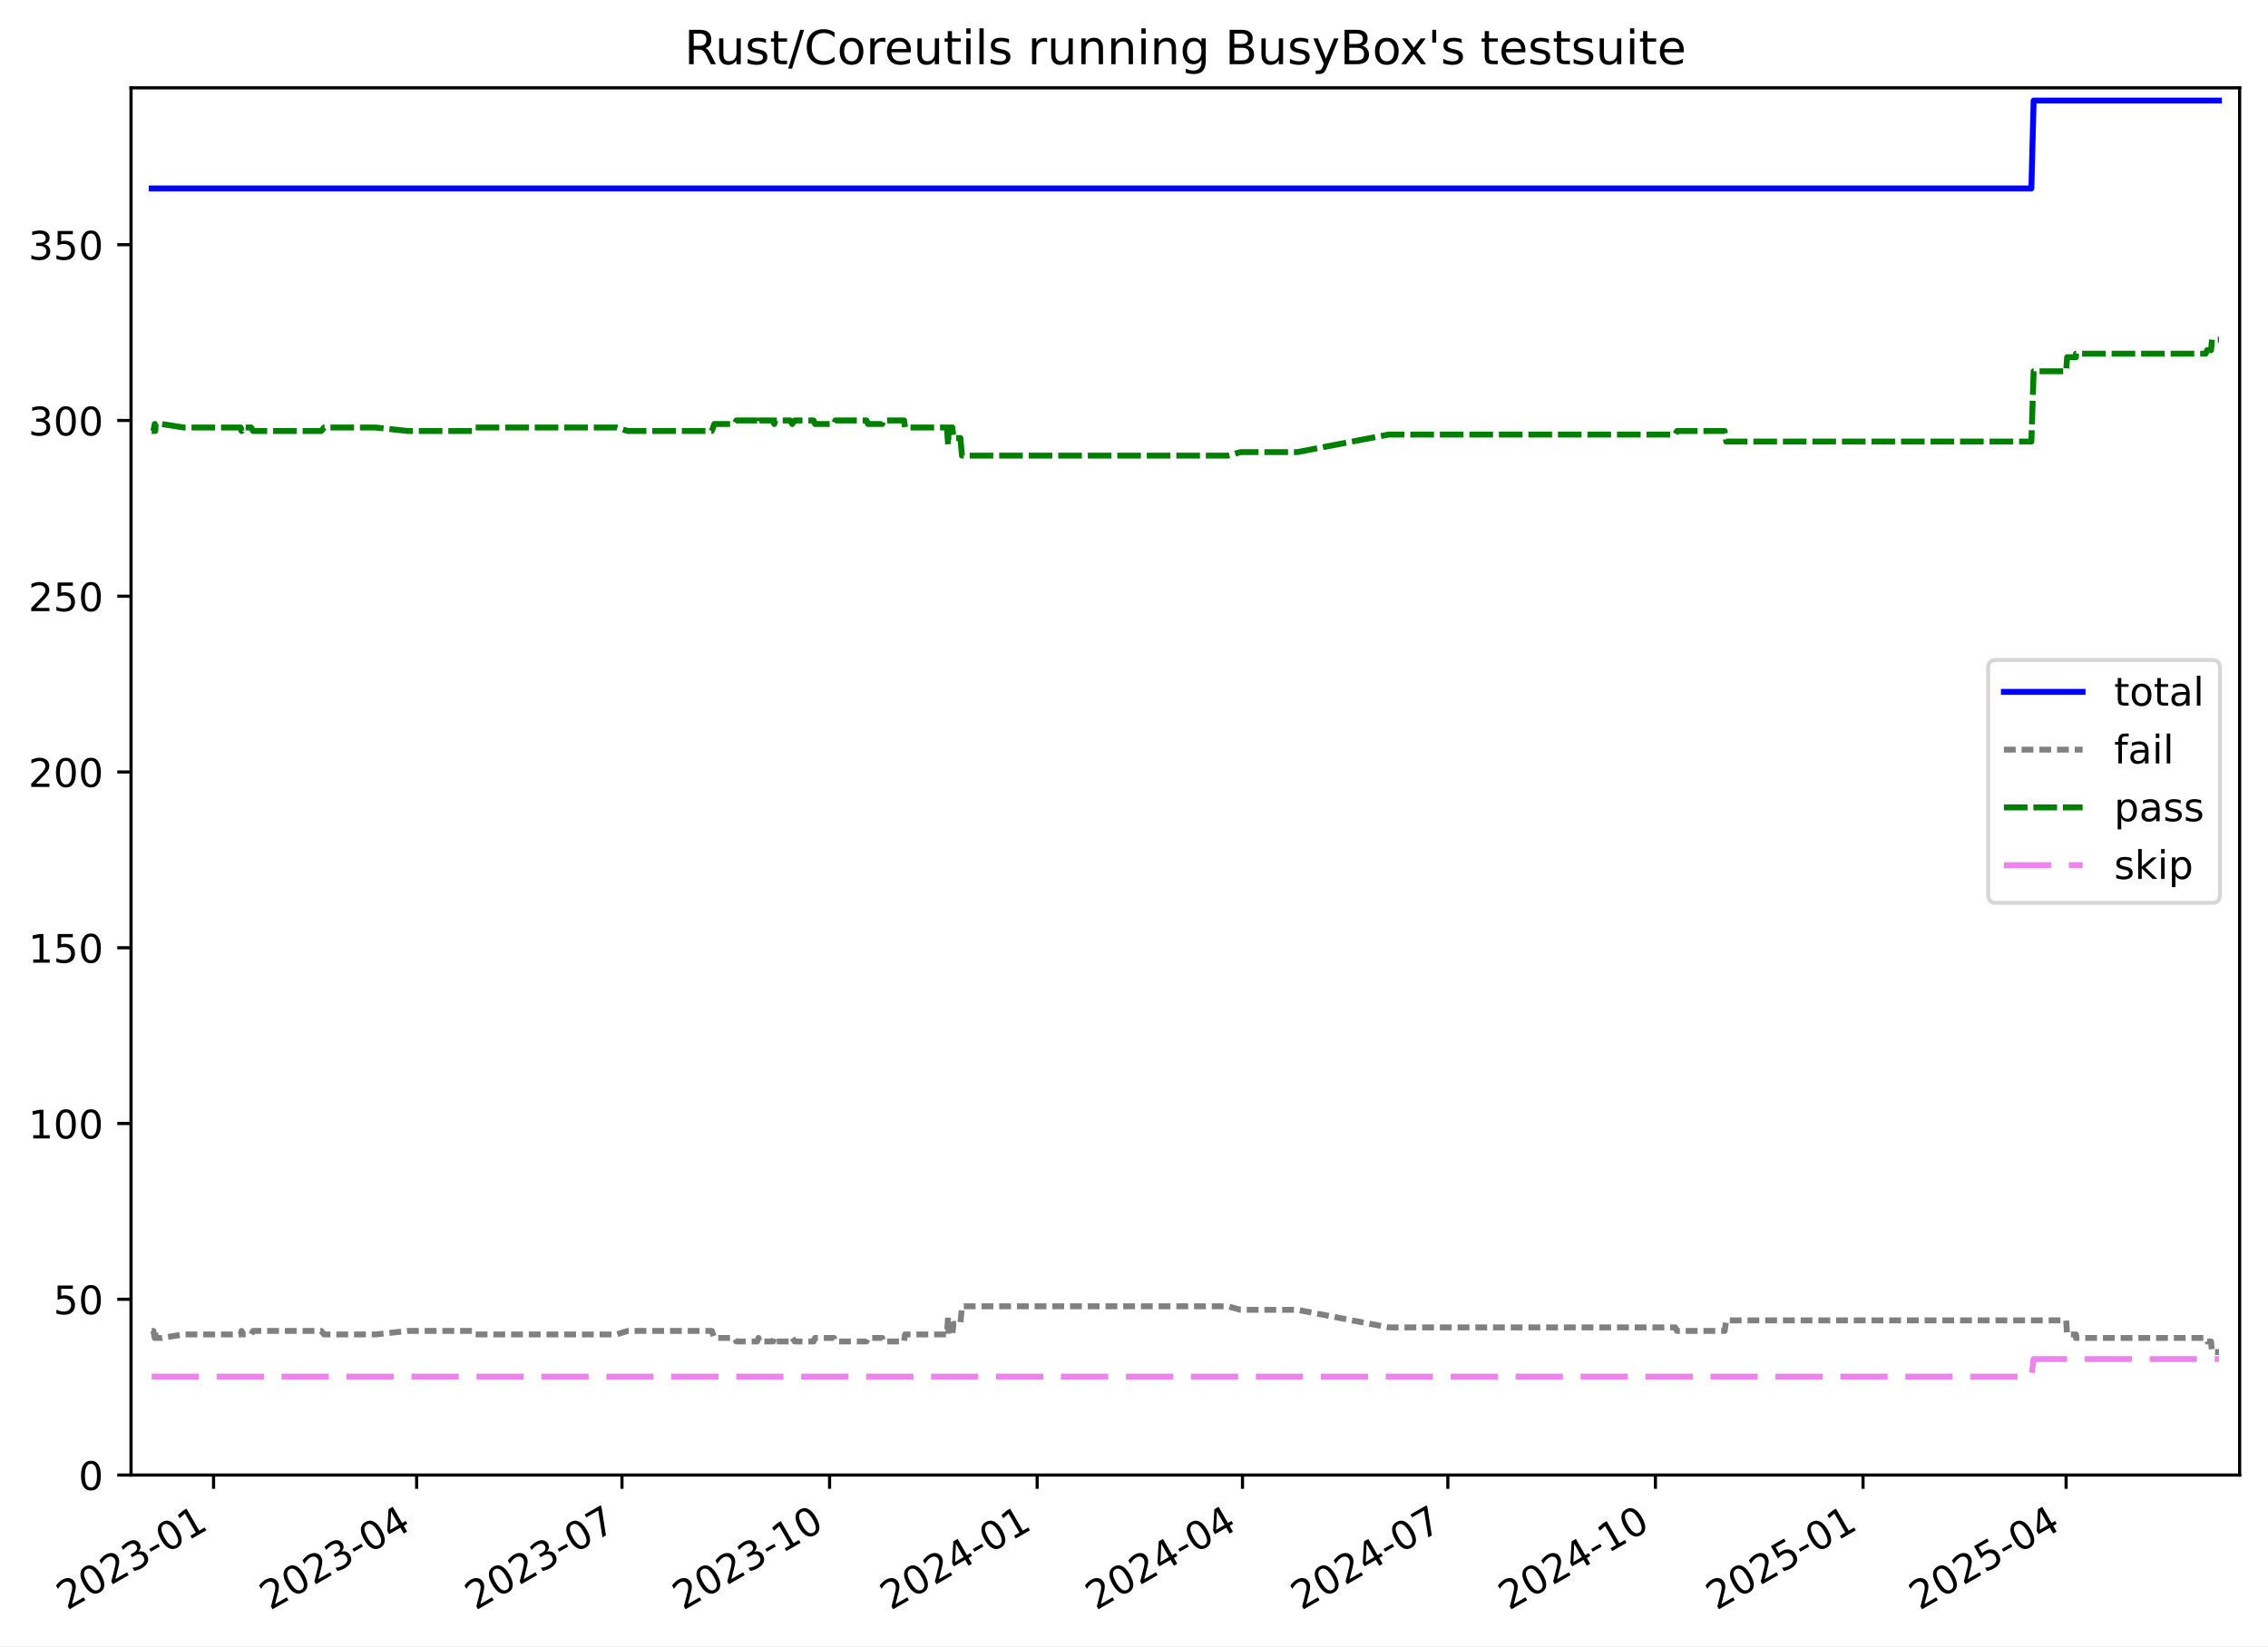
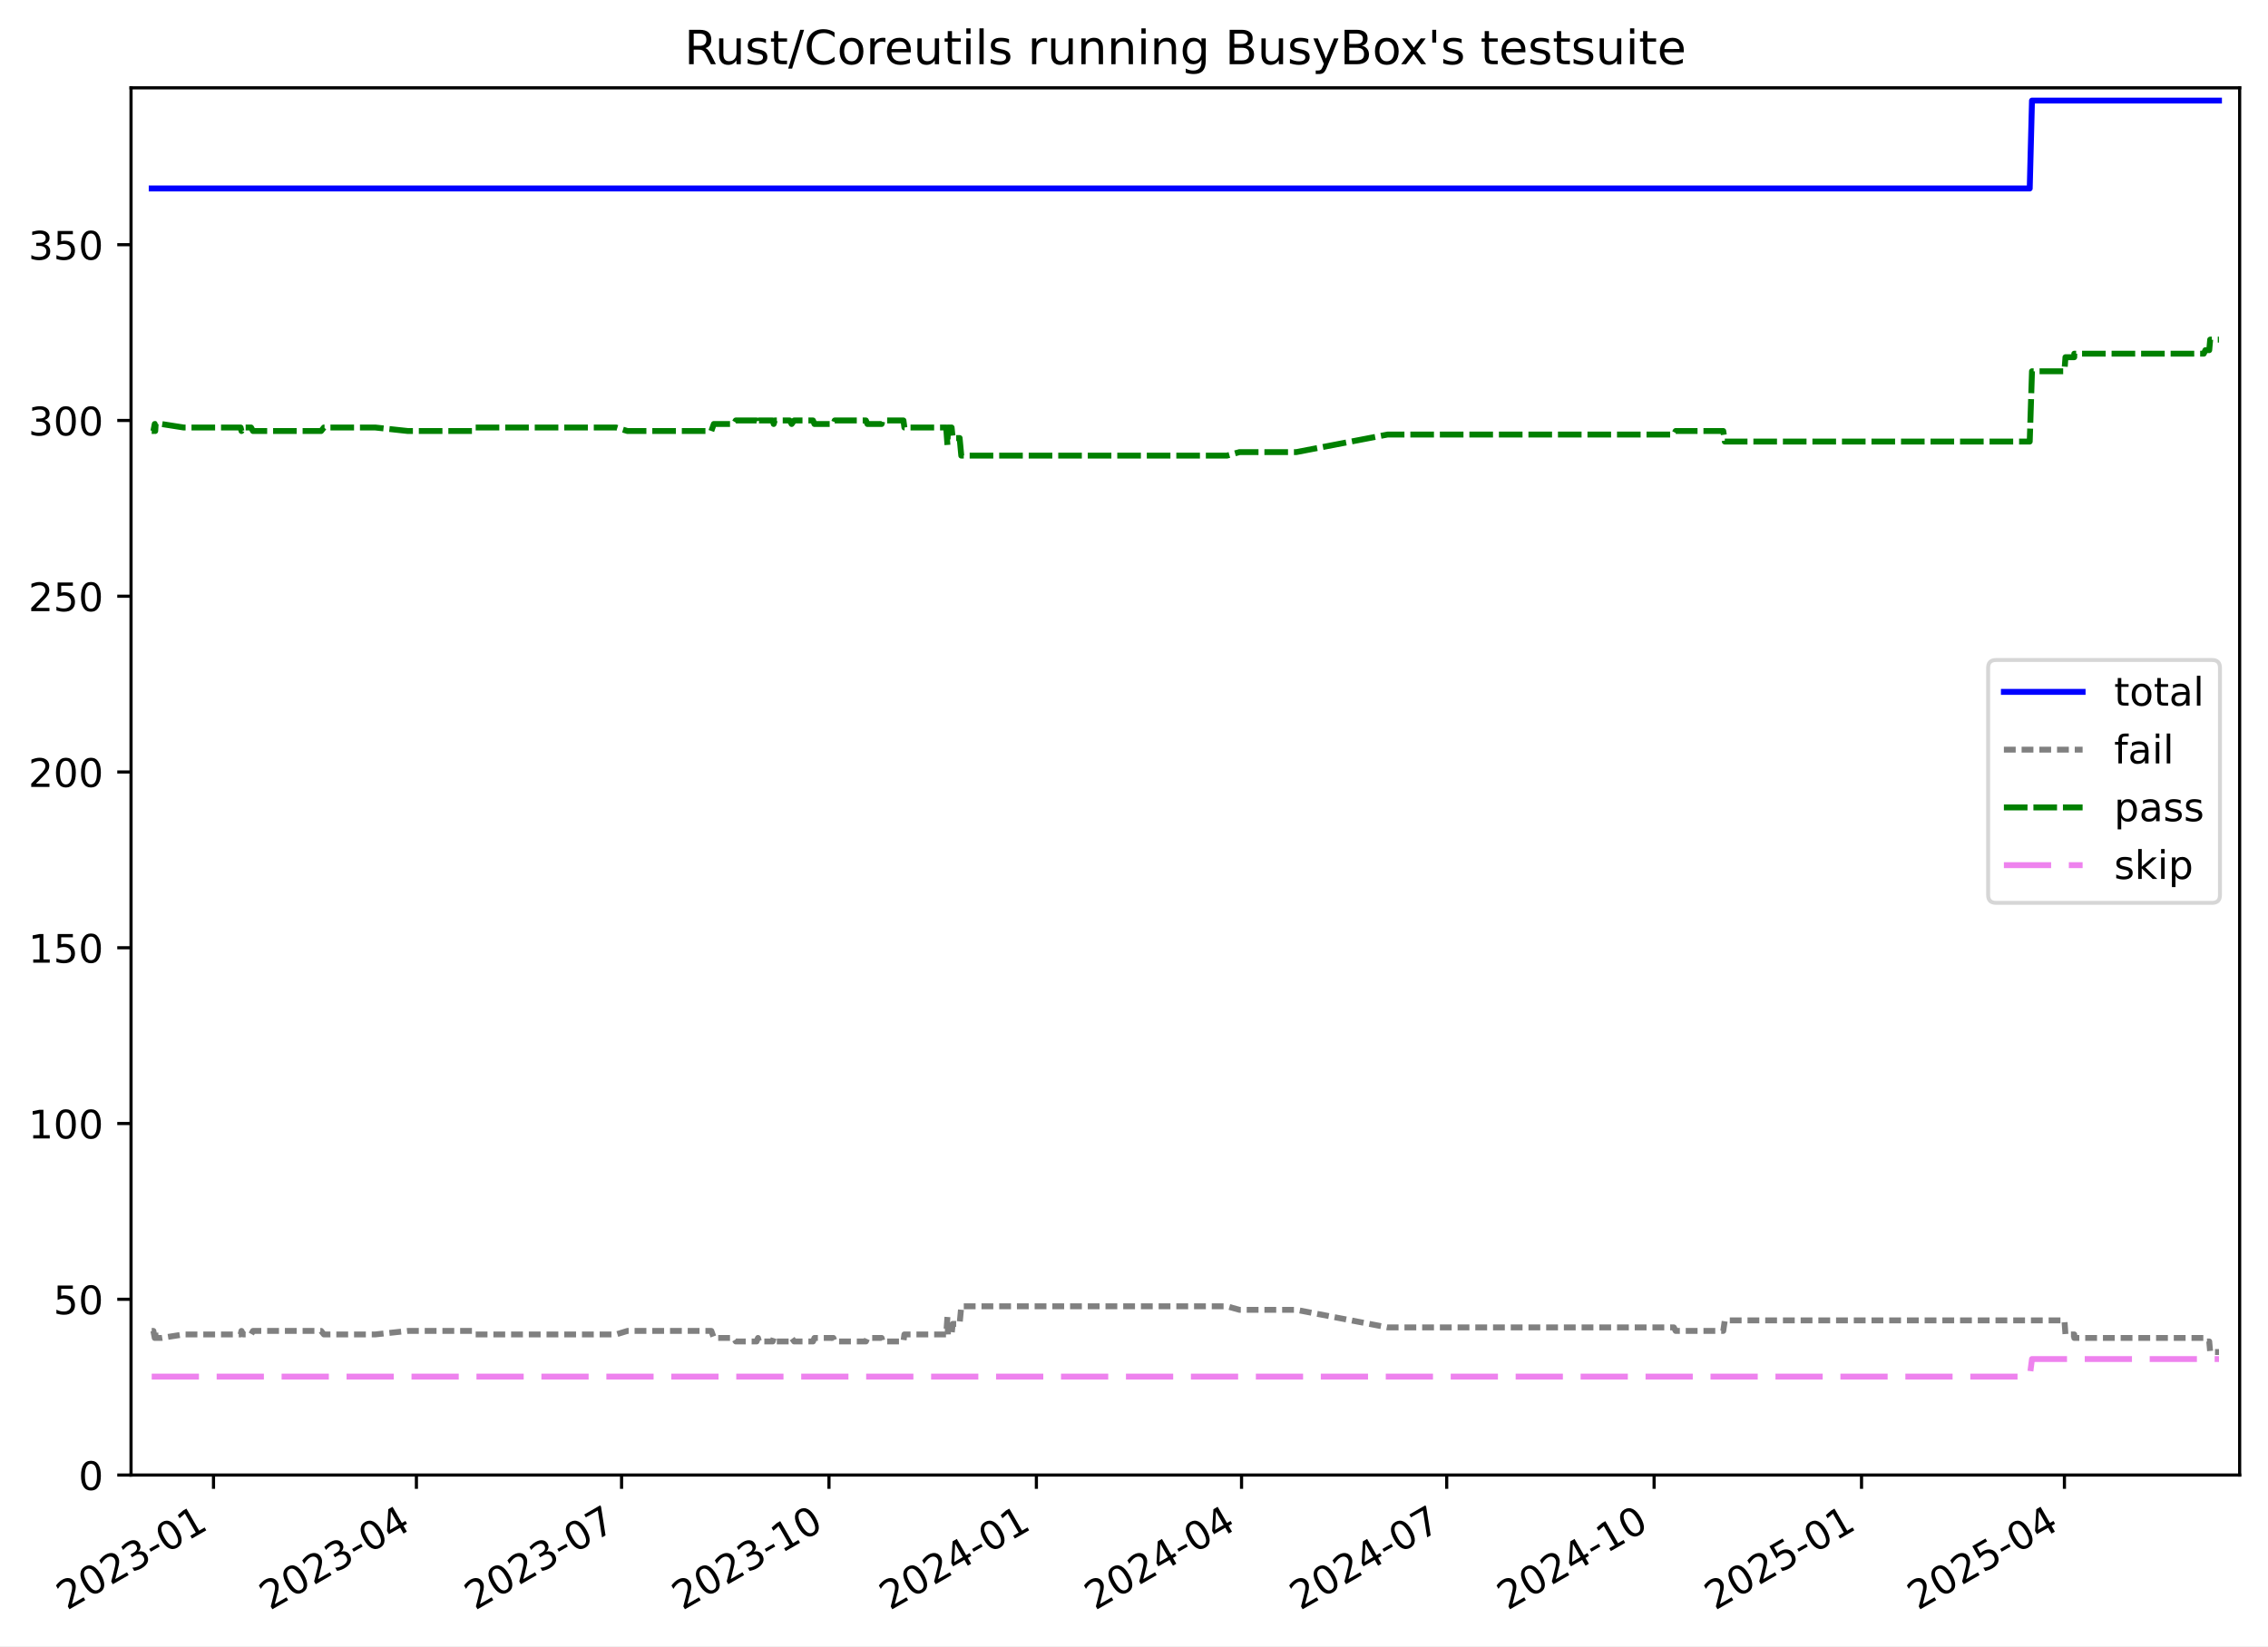
<svg xmlns="http://www.w3.org/2000/svg" xmlns:xlink="http://www.w3.org/1999/xlink" width="576.168pt" height="418.303pt" viewBox="0 0 576.168 418.303" version="1.1">
  <defs>
    <style type="text/css">*{stroke-linejoin: round; stroke-linecap: butt}</style>
  </defs>
  <g id="figure_1">
    <g id="patch_1">
      <path d="M -0 418.303  L 576.168 418.303  L 576.168 0  L -0 0  z " style="fill: #ffffff" />
    </g>
    <g id="axes_1">
      <g id="patch_2">
        <path d="M 33.288 374.83  L 568.967 374.83  L 568.967 22.318  L 33.288 22.318  z " style="fill: #ffffff" />
      </g>
      <g id="matplotlib.axis_1">
        <g id="xtick_1">
          <g id="line2d_1">
            <defs>
-               <path id="m1c6a9e572c" d="M 0 0  L 0 3.5  " style="stroke: #000000; stroke-width: 0.8" />
-             </defs>
-             <g>
-               <use xlink:href="#m1c6a9e572c" x="54.253" y="374.83" style="stroke: #000000; stroke-width: 0.8" />
+               <path id="m205a09131f" d="M 0 0  L 0 3.5  " style="stroke: #000000; stroke-width: 0.8" />
+             </defs>
+             <g>
+               <use xlink:href="#m205a09131f" x="54.239" y="374.83" style="stroke: #000000; stroke-width: 0.8" />
            </g>
          </g>
          <g id="text_1">
-             <g transform="translate(17.02817 409.302) rotate(-30) scale(0.1 -0.1)">
+             <g transform="translate(17.01436 409.302) rotate(-30) scale(0.1 -0.1)">
              <defs>
                <path id="DejaVuSans-32" d="M 1228 531  L 3431 531  L 3431 0  L 469 0  L 469 531  Q 828 903 1448 1529  Q 2069 2156 2228 2338  Q 2531 2678 2651 2914  Q 2772 3150 2772 3378  Q 2772 3750 2511 3984  Q 2250 4219 1831 4219  Q 1534 4219 1204 4116  Q 875 4013 500 3803  L 500 4441  Q 881 4594 1212 4672  Q 1544 4750 1819 4750  Q 2544 4750 2975 4387  Q 3406 4025 3406 3419  Q 3406 3131 3298 2873  Q 3191 2616 2906 2266  Q 2828 2175 2409 1742  Q 1991 1309 1228 531  z " transform="scale(0.015625)" />
                <path id="DejaVuSans-30" d="M 2034 4250  Q 1547 4250 1301 3770  Q 1056 3291 1056 2328  Q 1056 1369 1301 889  Q 1547 409 2034 409  Q 2525 409 2770 889  Q 3016 1369 3016 2328  Q 3016 3291 2770 3770  Q 2525 4250 2034 4250  z M 2034 4750  Q 2819 4750 3233 4129  Q 3647 3509 3647 2328  Q 3647 1150 3233 529  Q 2819 -91 2034 -91  Q 1250 -91 836 529  Q 422 1150 422 2328  Q 422 3509 836 4129  Q 1250 4750 2034 4750  z " transform="scale(0.015625)" />
                <path id="DejaVuSans-33" d="M 2597 2516  Q 3050 2419 3304 2112  Q 3559 1806 3559 1356  Q 3559 666 3084 287  Q 2609 -91 1734 -91  Q 1441 -91 1130 -33  Q 819 25 488 141  L 488 750  Q 750 597 1062 519  Q 1375 441 1716 441  Q 2309 441 2620 675  Q 2931 909 2931 1356  Q 2931 1769 2642 2001  Q 2353 2234 1838 2234  L 1294 2234  L 1294 2753  L 1863 2753  Q 2328 2753 2575 2939  Q 2822 3125 2822 3475  Q 2822 3834 2567 4026  Q 2313 4219 1838 4219  Q 1578 4219 1281 4162  Q 984 4106 628 3988  L 628 4550  Q 988 4650 1302 4700  Q 1616 4750 1894 4750  Q 2613 4750 3031 4423  Q 3450 4097 3450 3541  Q 3450 3153 3228 2886  Q 3006 2619 2597 2516  z " transform="scale(0.015625)" />
                <path id="DejaVuSans-2d" d="M 313 2009  L 1997 2009  L 1997 1497  L 313 1497  L 313 2009  z " transform="scale(0.015625)" />
                <path id="DejaVuSans-31" d="M 794 531  L 1825 531  L 1825 4091  L 703 3866  L 703 4441  L 1819 4666  L 2450 4666  L 2450 531  L 3481 531  L 3481 0  L 794 0  L 794 531  z " transform="scale(0.015625)" />
              </defs>
              <use xlink:href="#DejaVuSans-32" />
              <use xlink:href="#DejaVuSans-30" x="63.623" />
              <use xlink:href="#DejaVuSans-32" x="127.246" />
              <use xlink:href="#DejaVuSans-33" x="190.869" />
              <use xlink:href="#DejaVuSans-2d" x="254.492" />
              <use xlink:href="#DejaVuSans-30" x="290.576" />
              <use xlink:href="#DejaVuSans-31" x="354.199" />
            </g>
          </g>
        </g>
        <g id="xtick_2">
          <g id="line2d_2">
            <g>
-               <use xlink:href="#m1c6a9e572c" x="105.844" y="374.83" style="stroke: #000000; stroke-width: 0.8" />
+               <use xlink:href="#m205a09131f" x="105.785" y="374.83" style="stroke: #000000; stroke-width: 0.8" />
            </g>
          </g>
          <g id="text_2">
-             <g transform="translate(68.61937 409.302) rotate(-30) scale(0.1 -0.1)">
+             <g transform="translate(68.56019 409.302) rotate(-30) scale(0.1 -0.1)">
              <defs>
                <path id="DejaVuSans-34" d="M 2419 4116  L 825 1625  L 2419 1625  L 2419 4116  z M 2253 4666  L 3047 4666  L 3047 1625  L 3713 1625  L 3713 1100  L 3047 1100  L 3047 0  L 2419 0  L 2419 1100  L 313 1100  L 313 1709  L 2253 4666  z " transform="scale(0.015625)" />
              </defs>
              <use xlink:href="#DejaVuSans-32" />
              <use xlink:href="#DejaVuSans-30" x="63.623" />
              <use xlink:href="#DejaVuSans-32" x="127.246" />
              <use xlink:href="#DejaVuSans-33" x="190.869" />
              <use xlink:href="#DejaVuSans-2d" x="254.492" />
              <use xlink:href="#DejaVuSans-30" x="290.576" />
              <use xlink:href="#DejaVuSans-34" x="354.199" />
            </g>
          </g>
        </g>
        <g id="xtick_3">
          <g id="line2d_3">
            <g>
-               <use xlink:href="#m1c6a9e572c" x="158.009" y="374.83" style="stroke: #000000; stroke-width: 0.8" />
+               <use xlink:href="#m205a09131f" x="157.904" y="374.83" style="stroke: #000000; stroke-width: 0.8" />
            </g>
          </g>
          <g id="text_3">
-             <g transform="translate(120.7838 409.302) rotate(-30) scale(0.1 -0.1)">
+             <g transform="translate(120.6788 409.302) rotate(-30) scale(0.1 -0.1)">
              <defs>
                <path id="DejaVuSans-37" d="M 525 4666  L 3525 4666  L 3525 4397  L 1831 0  L 1172 0  L 2766 4134  L 525 4134  L 525 4666  z " transform="scale(0.015625)" />
              </defs>
              <use xlink:href="#DejaVuSans-32" />
              <use xlink:href="#DejaVuSans-30" x="63.623" />
              <use xlink:href="#DejaVuSans-32" x="127.246" />
              <use xlink:href="#DejaVuSans-33" x="190.869" />
              <use xlink:href="#DejaVuSans-2d" x="254.492" />
              <use xlink:href="#DejaVuSans-30" x="290.576" />
              <use xlink:href="#DejaVuSans-37" x="354.199" />
            </g>
          </g>
        </g>
        <g id="xtick_4">
          <g id="line2d_4">
            <g>
-               <use xlink:href="#m1c6a9e572c" x="210.746" y="374.83" style="stroke: #000000; stroke-width: 0.8" />
+               <use xlink:href="#m205a09131f" x="210.595" y="374.83" style="stroke: #000000; stroke-width: 0.8" />
            </g>
          </g>
          <g id="text_4">
-             <g transform="translate(173.5215 409.302) rotate(-30) scale(0.1 -0.1)">
+             <g transform="translate(173.3701 409.302) rotate(-30) scale(0.1 -0.1)">
              <use xlink:href="#DejaVuSans-32" />
              <use xlink:href="#DejaVuSans-30" x="63.623" />
              <use xlink:href="#DejaVuSans-32" x="127.246" />
              <use xlink:href="#DejaVuSans-33" x="190.869" />
              <use xlink:href="#DejaVuSans-2d" x="254.492" />
              <use xlink:href="#DejaVuSans-31" x="290.576" />
              <use xlink:href="#DejaVuSans-30" x="354.199" />
            </g>
          </g>
        </g>
        <g id="xtick_5">
          <g id="line2d_5">
            <g>
-               <use xlink:href="#m1c6a9e572c" x="263.484" y="374.83" style="stroke: #000000; stroke-width: 0.8" />
+               <use xlink:href="#m205a09131f" x="263.286" y="374.83" style="stroke: #000000; stroke-width: 0.8" />
            </g>
          </g>
          <g id="text_5">
-             <g transform="translate(226.2591 409.302) rotate(-30) scale(0.1 -0.1)">
+             <g transform="translate(226.0614 409.302) rotate(-30) scale(0.1 -0.1)">
              <use xlink:href="#DejaVuSans-32" />
              <use xlink:href="#DejaVuSans-30" x="63.623" />
              <use xlink:href="#DejaVuSans-32" x="127.246" />
              <use xlink:href="#DejaVuSans-34" x="190.869" />
              <use xlink:href="#DejaVuSans-2d" x="254.492" />
              <use xlink:href="#DejaVuSans-30" x="290.576" />
              <use xlink:href="#DejaVuSans-31" x="354.199" />
            </g>
          </g>
        </g>
        <g id="xtick_6">
          <g id="line2d_6">
            <g>
-               <use xlink:href="#m1c6a9e572c" x="315.648" y="374.83" style="stroke: #000000; stroke-width: 0.8" />
+               <use xlink:href="#m205a09131f" x="315.405" y="374.83" style="stroke: #000000; stroke-width: 0.8" />
            </g>
          </g>
          <g id="text_6">
-             <g transform="translate(278.4235 409.302) rotate(-30) scale(0.1 -0.1)">
+             <g transform="translate(278.1799 409.302) rotate(-30) scale(0.1 -0.1)">
              <use xlink:href="#DejaVuSans-32" />
              <use xlink:href="#DejaVuSans-30" x="63.623" />
              <use xlink:href="#DejaVuSans-32" x="127.246" />
              <use xlink:href="#DejaVuSans-34" x="190.869" />
              <use xlink:href="#DejaVuSans-2d" x="254.492" />
              <use xlink:href="#DejaVuSans-30" x="290.576" />
              <use xlink:href="#DejaVuSans-34" x="354.199" />
            </g>
          </g>
        </g>
        <g id="xtick_7">
          <g id="line2d_7">
            <g>
-               <use xlink:href="#m1c6a9e572c" x="367.813" y="374.83" style="stroke: #000000; stroke-width: 0.8" />
+               <use xlink:href="#m205a09131f" x="367.523" y="374.83" style="stroke: #000000; stroke-width: 0.8" />
            </g>
          </g>
          <g id="text_7">
-             <g transform="translate(330.588 409.302) rotate(-30) scale(0.1 -0.1)">
+             <g transform="translate(330.2985 409.302) rotate(-30) scale(0.1 -0.1)">
              <use xlink:href="#DejaVuSans-32" />
              <use xlink:href="#DejaVuSans-30" x="63.623" />
              <use xlink:href="#DejaVuSans-32" x="127.246" />
              <use xlink:href="#DejaVuSans-34" x="190.869" />
              <use xlink:href="#DejaVuSans-2d" x="254.492" />
              <use xlink:href="#DejaVuSans-30" x="290.576" />
              <use xlink:href="#DejaVuSans-37" x="354.199" />
            </g>
          </g>
        </g>
        <g id="xtick_8">
          <g id="line2d_8">
            <g>
-               <use xlink:href="#m1c6a9e572c" x="420.55" y="374.83" style="stroke: #000000; stroke-width: 0.8" />
+               <use xlink:href="#m205a09131f" x="420.215" y="374.83" style="stroke: #000000; stroke-width: 0.8" />
            </g>
          </g>
          <g id="text_8">
-             <g transform="translate(383.3256 409.302) rotate(-30) scale(0.1 -0.1)">
+             <g transform="translate(382.9898 409.302) rotate(-30) scale(0.1 -0.1)">
              <use xlink:href="#DejaVuSans-32" />
              <use xlink:href="#DejaVuSans-30" x="63.623" />
              <use xlink:href="#DejaVuSans-32" x="127.246" />
              <use xlink:href="#DejaVuSans-34" x="190.869" />
              <use xlink:href="#DejaVuSans-2d" x="254.492" />
              <use xlink:href="#DejaVuSans-31" x="290.576" />
              <use xlink:href="#DejaVuSans-30" x="354.199" />
            </g>
          </g>
        </g>
        <g id="xtick_9">
          <g id="line2d_9">
            <g>
-               <use xlink:href="#m1c6a9e572c" x="473.288" y="374.83" style="stroke: #000000; stroke-width: 0.8" />
+               <use xlink:href="#m205a09131f" x="472.906" y="374.83" style="stroke: #000000; stroke-width: 0.8" />
            </g>
          </g>
          <g id="text_9">
-             <g transform="translate(436.0633 409.302) rotate(-30) scale(0.1 -0.1)">
+             <g transform="translate(435.6811 409.302) rotate(-30) scale(0.1 -0.1)">
              <defs>
                <path id="DejaVuSans-35" d="M 691 4666  L 3169 4666  L 3169 4134  L 1269 4134  L 1269 2991  Q 1406 3038 1543 3061  Q 1681 3084 1819 3084  Q 2600 3084 3056 2656  Q 3513 2228 3513 1497  Q 3513 744 3044 326  Q 2575 -91 1722 -91  Q 1428 -91 1123 -41  Q 819 9 494 109  L 494 744  Q 775 591 1075 516  Q 1375 441 1709 441  Q 2250 441 2565 725  Q 2881 1009 2881 1497  Q 2881 1984 2565 2268  Q 2250 2553 1709 2553  Q 1456 2553 1204 2497  Q 953 2441 691 2322  L 691 4666  z " transform="scale(0.015625)" />
              </defs>
              <use xlink:href="#DejaVuSans-32" />
              <use xlink:href="#DejaVuSans-30" x="63.623" />
              <use xlink:href="#DejaVuSans-32" x="127.246" />
              <use xlink:href="#DejaVuSans-35" x="190.869" />
              <use xlink:href="#DejaVuSans-2d" x="254.492" />
              <use xlink:href="#DejaVuSans-30" x="290.576" />
              <use xlink:href="#DejaVuSans-31" x="354.199" />
            </g>
          </g>
        </g>
        <g id="xtick_10">
          <g id="line2d_10">
            <g>
-               <use xlink:href="#m1c6a9e572c" x="524.879" y="374.83" style="stroke: #000000; stroke-width: 0.8" />
+               <use xlink:href="#m205a09131f" x="524.452" y="374.83" style="stroke: #000000; stroke-width: 0.8" />
            </g>
          </g>
          <g id="text_10">
-             <g transform="translate(487.6545 409.302) rotate(-30) scale(0.1 -0.1)">
+             <g transform="translate(487.2269 409.302) rotate(-30) scale(0.1 -0.1)">
              <use xlink:href="#DejaVuSans-32" />
              <use xlink:href="#DejaVuSans-30" x="63.623" />
              <use xlink:href="#DejaVuSans-32" x="127.246" />
              <use xlink:href="#DejaVuSans-35" x="190.869" />
              <use xlink:href="#DejaVuSans-2d" x="254.492" />
              <use xlink:href="#DejaVuSans-30" x="290.576" />
              <use xlink:href="#DejaVuSans-34" x="354.199" />
            </g>
          </g>
        </g>
      </g>
      <g id="matplotlib.axis_2">
        <g id="ytick_1">
          <g id="line2d_11">
            <defs>
-               <path id="m014688079f" d="M 0 0  L -3.5 0  " style="stroke: #000000; stroke-width: 0.8" />
-             </defs>
-             <g>
-               <use xlink:href="#m014688079f" x="33.288" y="374.83" style="stroke: #000000; stroke-width: 0.8" />
+               <path id="mc8350f8d1e" d="M 0 0  L -3.5 0  " style="stroke: #000000; stroke-width: 0.8" />
+             </defs>
+             <g>
+               <use xlink:href="#mc8350f8d1e" x="33.288" y="374.83" style="stroke: #000000; stroke-width: 0.8" />
            </g>
          </g>
          <g id="text_11">
            <g transform="translate(19.925 378.6293) scale(0.1 -0.1)">
              <use xlink:href="#DejaVuSans-30" />
            </g>
          </g>
        </g>
        <g id="ytick_2">
          <g id="line2d_12">
            <g>
-               <use xlink:href="#m014688079f" x="33.288" y="330.167" style="stroke: #000000; stroke-width: 0.8" />
+               <use xlink:href="#mc8350f8d1e" x="33.288" y="330.167" style="stroke: #000000; stroke-width: 0.8" />
            </g>
          </g>
          <g id="text_12">
            <g transform="translate(13.5625 333.9657) scale(0.1 -0.1)">
              <use xlink:href="#DejaVuSans-35" />
              <use xlink:href="#DejaVuSans-30" x="63.623" />
            </g>
          </g>
        </g>
        <g id="ytick_3">
          <g id="line2d_13">
            <g>
-               <use xlink:href="#m014688079f" x="33.288" y="285.503" style="stroke: #000000; stroke-width: 0.8" />
+               <use xlink:href="#mc8350f8d1e" x="33.288" y="285.503" style="stroke: #000000; stroke-width: 0.8" />
            </g>
          </g>
          <g id="text_13">
            <g transform="translate(7.2 289.3021) scale(0.1 -0.1)">
              <use xlink:href="#DejaVuSans-31" />
              <use xlink:href="#DejaVuSans-30" x="63.623" />
              <use xlink:href="#DejaVuSans-30" x="127.246" />
            </g>
          </g>
        </g>
        <g id="ytick_4">
          <g id="line2d_14">
            <g>
-               <use xlink:href="#m014688079f" x="33.288" y="240.839" style="stroke: #000000; stroke-width: 0.8" />
+               <use xlink:href="#mc8350f8d1e" x="33.288" y="240.839" style="stroke: #000000; stroke-width: 0.8" />
            </g>
          </g>
          <g id="text_14">
            <g transform="translate(7.2 244.6385) scale(0.1 -0.1)">
              <use xlink:href="#DejaVuSans-31" />
              <use xlink:href="#DejaVuSans-35" x="63.623" />
              <use xlink:href="#DejaVuSans-30" x="127.246" />
            </g>
          </g>
        </g>
        <g id="ytick_5">
          <g id="line2d_15">
            <g>
-               <use xlink:href="#m014688079f" x="33.288" y="196.176" style="stroke: #000000; stroke-width: 0.8" />
+               <use xlink:href="#mc8350f8d1e" x="33.288" y="196.176" style="stroke: #000000; stroke-width: 0.8" />
            </g>
          </g>
          <g id="text_15">
            <g transform="translate(7.2 199.9749) scale(0.1 -0.1)">
              <use xlink:href="#DejaVuSans-32" />
              <use xlink:href="#DejaVuSans-30" x="63.623" />
              <use xlink:href="#DejaVuSans-30" x="127.246" />
            </g>
          </g>
        </g>
        <g id="ytick_6">
          <g id="line2d_16">
            <g>
-               <use xlink:href="#m014688079f" x="33.288" y="151.512" style="stroke: #000000; stroke-width: 0.8" />
+               <use xlink:href="#mc8350f8d1e" x="33.288" y="151.512" style="stroke: #000000; stroke-width: 0.8" />
            </g>
          </g>
          <g id="text_16">
            <g transform="translate(7.2 155.3113) scale(0.1 -0.1)">
              <use xlink:href="#DejaVuSans-32" />
              <use xlink:href="#DejaVuSans-35" x="63.623" />
              <use xlink:href="#DejaVuSans-30" x="127.246" />
            </g>
          </g>
        </g>
        <g id="ytick_7">
          <g id="line2d_17">
            <g>
-               <use xlink:href="#m014688079f" x="33.288" y="106.848" style="stroke: #000000; stroke-width: 0.8" />
+               <use xlink:href="#mc8350f8d1e" x="33.288" y="106.848" style="stroke: #000000; stroke-width: 0.8" />
            </g>
          </g>
          <g id="text_17">
            <g transform="translate(7.2 110.6477) scale(0.1 -0.1)">
              <use xlink:href="#DejaVuSans-33" />
              <use xlink:href="#DejaVuSans-30" x="63.623" />
              <use xlink:href="#DejaVuSans-30" x="127.246" />
            </g>
          </g>
        </g>
        <g id="ytick_8">
          <g id="line2d_18">
            <g>
-               <use xlink:href="#m014688079f" x="33.288" y="62.185" style="stroke: #000000; stroke-width: 0.8" />
+               <use xlink:href="#mc8350f8d1e" x="33.288" y="62.185" style="stroke: #000000; stroke-width: 0.8" />
            </g>
          </g>
          <g id="text_18">
            <g transform="translate(7.2 65.98408) scale(0.1 -0.1)">
              <use xlink:href="#DejaVuSans-33" />
              <use xlink:href="#DejaVuSans-35" x="63.623" />
              <use xlink:href="#DejaVuSans-30" x="127.246" />
            </g>
          </g>
        </g>
      </g>
      <g id="line2d_19">
-         <path d="M 38.539 47.893  L 516.056 47.893  L 516.632 25.561  L 563.716 25.561  L 563.716 25.561  " clip-path="url(#p14e9385c59)" style="fill: none; stroke: #0000ff; stroke-width: 1.5; stroke-linecap: square" />
+         <path d="M 38.539 47.893  L 515.636 47.893  L 516.211 25.561  L 563.716 25.561  L 563.716 25.561  " clip-path="url(#peaa4c71347)" style="fill: none; stroke: #0000ff; stroke-width: 1.5; stroke-linecap: square" />
      </g>
      <g id="line2d_20">
-         <path d="M 38.539 338.206  L 38.966 338.206  L 39.313 339.993  L 39.436 338.206  L 39.542 339.993  L 40.996 339.993  L 46.671 339.099  L 61.137 339.099  L 61.365 338.206  L 61.815 339.099  L 63.803 339.099  L 64.297 338.206  L 81.618 338.206  L 82.327 339.099  L 95.379 339.099  L 103.685 338.206  L 120.322 338.206  L 120.768 339.099  L 156.603 339.099  L 159.506 338.206  L 180.83 338.206  L 181.474 339.993  L 186.514 339.993  L 187.056 340.886  L 192.337 340.886  L 192.696 339.993  L 192.952 340.886  L 196.425 340.886  L 196.688 339.993  L 196.964 340.886  L 200.746 340.886  L 201.257 339.993  L 201.895 340.886  L 206.682 340.886  L 207.058 339.993  L 211.864 339.993  L 212.211 340.886  L 220.13 340.886  L 220.52 339.993  L 224.132 339.993  L 224.35 340.886  L 229.681 340.886  L 229.922 339.099  L 240.547 339.099  L 240.87 334.633  L 240.996 339.099  L 241.925 339.099  L 242.209 336.419  L 243.968 336.419  L 244.386 331.953  L 311.943 331.953  L 315.118 332.846  L 329.564 332.846  L 352.798 337.313  L 425.568 337.313  L 426.037 338.206  L 438.13 338.206  L 438.528 335.526  L 524.888 335.526  L 525.14 339.099  L 527.369 339.099  L 527.39 339.993  L 560.305 339.993  L 560.72 340.886  L 561.7 340.886  L 561.937 343.566  L 563.716 343.566  L 563.716 343.566  " clip-path="url(#p14e9385c59)" style="fill: none; stroke-dasharray: 3,1.5; stroke-dashoffset: 0; stroke: #808080; stroke-width: 1.5" />
+         <path d="M 38.539 338.206  L 38.965 338.206  L 39.312 339.993  L 39.435 338.206  L 39.542 339.993  L 40.994 339.993  L 46.664 339.099  L 61.118 339.099  L 61.345 338.206  L 61.794 339.099  L 63.78 339.099  L 64.275 338.206  L 81.58 338.206  L 82.289 339.099  L 95.329 339.099  L 103.627 338.206  L 120.25 338.206  L 120.696 339.099  L 156.499 339.099  L 159.4 338.206  L 180.705 338.206  L 181.349 339.993  L 186.384 339.993  L 186.925 340.886  L 192.202 340.886  L 192.561 339.993  L 192.817 340.886  L 196.286 340.886  L 196.549 339.993  L 196.824 340.886  L 200.603 340.886  L 201.114 339.993  L 201.752 340.886  L 206.534 340.886  L 206.91 339.993  L 211.712 339.993  L 212.058 340.886  L 219.971 340.886  L 220.36 339.993  L 223.969 339.993  L 224.187 340.886  L 229.513 340.886  L 229.754 339.099  L 240.37 339.099  L 240.692 334.633  L 240.818 339.099  L 241.746 339.099  L 242.03 336.419  L 243.787 336.419  L 244.205 331.953  L 311.702 331.953  L 314.875 332.846  L 329.308 332.846  L 352.522 337.313  L 425.228 337.313  L 425.696 338.206  L 437.779 338.206  L 438.176 335.526  L 524.46 335.526  L 524.712 339.099  L 526.94 339.099  L 526.96 339.993  L 559.847 339.993  L 560.261 340.886  L 561.24 340.886  L 561.477 343.566  L 563.716 343.566  L 563.716 343.566  " clip-path="url(#peaa4c71347)" style="fill: none; stroke-dasharray: 3,1.5; stroke-dashoffset: 0; stroke: #808080; stroke-width: 1.5" />
      </g>
      <g id="line2d_21">
-         <path d="M 38.539 109.528  L 38.966 109.528  L 39.313 107.742  L 39.436 109.528  L 39.542 107.742  L 40.996 107.742  L 46.671 108.635  L 61.137 108.635  L 61.365 109.528  L 61.815 108.635  L 63.803 108.635  L 64.297 109.528  L 81.618 109.528  L 82.327 108.635  L 95.379 108.635  L 103.685 109.528  L 120.322 109.528  L 120.768 108.635  L 156.603 108.635  L 159.506 109.528  L 180.83 109.528  L 181.474 107.742  L 186.514 107.742  L 187.056 106.848  L 192.337 106.848  L 192.696 107.742  L 192.952 106.848  L 196.425 106.848  L 196.688 107.742  L 196.964 106.848  L 200.746 106.848  L 201.257 107.742  L 201.895 106.848  L 206.682 106.848  L 207.058 107.742  L 211.864 107.742  L 212.211 106.848  L 220.13 106.848  L 220.52 107.742  L 224.132 107.742  L 224.35 106.848  L 229.681 106.848  L 229.922 108.635  L 240.547 108.635  L 240.87 113.101  L 240.996 108.635  L 241.925 108.635  L 242.209 111.315  L 243.968 111.315  L 244.386 115.781  L 311.943 115.781  L 315.118 114.888  L 329.564 114.888  L 352.798 110.422  L 425.568 110.422  L 426.037 109.528  L 438.13 109.528  L 438.528 112.208  L 516.056 112.208  L 516.632 94.343  L 524.888 94.343  L 525.14 90.77  L 527.369 90.77  L 527.39 89.876  L 560.305 89.876  L 560.72 88.983  L 561.7 88.983  L 561.937 86.303  L 563.716 86.303  L 563.716 86.303  " clip-path="url(#p14e9385c59)" style="fill: none; stroke-dasharray: 6,1.5; stroke-dashoffset: 0; stroke: #008000; stroke-width: 1.5" />
+         <path d="M 38.539 109.528  L 38.965 109.528  L 39.312 107.742  L 39.435 109.528  L 39.542 107.742  L 40.994 107.742  L 46.664 108.635  L 61.118 108.635  L 61.345 109.528  L 61.794 108.635  L 63.78 108.635  L 64.275 109.528  L 81.58 109.528  L 82.289 108.635  L 95.329 108.635  L 103.627 109.528  L 120.25 109.528  L 120.696 108.635  L 156.499 108.635  L 159.4 109.528  L 180.705 109.528  L 181.349 107.742  L 186.384 107.742  L 186.925 106.848  L 192.202 106.848  L 192.561 107.742  L 192.817 106.848  L 196.286 106.848  L 196.549 107.742  L 196.824 106.848  L 200.603 106.848  L 201.114 107.742  L 201.752 106.848  L 206.534 106.848  L 206.91 107.742  L 211.712 107.742  L 212.058 106.848  L 219.971 106.848  L 220.36 107.742  L 223.969 107.742  L 224.187 106.848  L 229.513 106.848  L 229.754 108.635  L 240.37 108.635  L 240.692 113.101  L 240.818 108.635  L 241.746 108.635  L 242.03 111.315  L 243.787 111.315  L 244.205 115.781  L 311.702 115.781  L 314.875 114.888  L 329.308 114.888  L 352.522 110.422  L 425.228 110.422  L 425.696 109.528  L 437.779 109.528  L 438.176 112.208  L 515.636 112.208  L 516.211 94.343  L 524.46 94.343  L 524.712 90.77  L 526.94 90.77  L 526.96 89.876  L 559.847 89.876  L 560.261 88.983  L 561.24 88.983  L 561.477 86.303  L 563.716 86.303  L 563.716 86.303  " clip-path="url(#peaa4c71347)" style="fill: none; stroke-dasharray: 6,1.5; stroke-dashoffset: 0; stroke: #008000; stroke-width: 1.5" />
      </g>
      <g id="line2d_22">
-         <path d="M 38.539 349.819  L 516.056 349.819  L 516.632 345.352  L 563.716 345.352  L 563.716 345.352  " clip-path="url(#p14e9385c59)" style="fill: none; stroke-dasharray: 12,4.5; stroke-dashoffset: 0; stroke: #ee82ee; stroke-width: 1.5" />
+         <path d="M 38.539 349.819  L 515.636 349.819  L 516.211 345.352  L 563.716 345.352  L 563.716 345.352  " clip-path="url(#peaa4c71347)" style="fill: none; stroke-dasharray: 12,4.5; stroke-dashoffset: 0; stroke: #ee82ee; stroke-width: 1.5" />
      </g>
      <g id="patch_3">
        <path d="M 33.288 374.83  L 33.288 22.318  " style="fill: none; stroke: #000000; stroke-width: 0.8; stroke-linejoin: miter; stroke-linecap: square" />
      </g>
      <g id="patch_4">
        <path d="M 568.967 374.83  L 568.967 22.318  " style="fill: none; stroke: #000000; stroke-width: 0.8; stroke-linejoin: miter; stroke-linecap: square" />
      </g>
      <g id="patch_5">
        <path d="M 33.288 374.83  L 568.967 374.83  " style="fill: none; stroke: #000000; stroke-width: 0.8; stroke-linejoin: miter; stroke-linecap: square" />
      </g>
      <g id="patch_6">
        <path d="M 33.288 22.318  L 568.967 22.318  " style="fill: none; stroke: #000000; stroke-width: 0.8; stroke-linejoin: miter; stroke-linecap: square" />
      </g>
      <g id="text_19">
        <g transform="translate(173.8722 16.31812) scale(0.12 -0.12)">
          <defs>
            <path id="DejaVuSans-52" d="M 2841 2188  Q 3044 2119 3236 1894  Q 3428 1669 3622 1275  L 4263 0  L 3584 0  L 2988 1197  Q 2756 1666 2539 1819  Q 2322 1972 1947 1972  L 1259 1972  L 1259 0  L 628 0  L 628 4666  L 2053 4666  Q 2853 4666 3247 4331  Q 3641 3997 3641 3322  Q 3641 2881 3436 2590  Q 3231 2300 2841 2188  z M 1259 4147  L 1259 2491  L 2053 2491  Q 2509 2491 2742 2702  Q 2975 2913 2975 3322  Q 2975 3731 2742 3939  Q 2509 4147 2053 4147  L 1259 4147  z " transform="scale(0.015625)" />
            <path id="DejaVuSans-75" d="M 544 1381  L 544 3500  L 1119 3500  L 1119 1403  Q 1119 906 1312 657  Q 1506 409 1894 409  Q 2359 409 2629 706  Q 2900 1003 2900 1516  L 2900 3500  L 3475 3500  L 3475 0  L 2900 0  L 2900 538  Q 2691 219 2414 64  Q 2138 -91 1772 -91  Q 1169 -91 856 284  Q 544 659 544 1381  z M 1991 3584  L 1991 3584  z " transform="scale(0.015625)" />
            <path id="DejaVuSans-73" d="M 2834 3397  L 2834 2853  Q 2591 2978 2328 3040  Q 2066 3103 1784 3103  Q 1356 3103 1142 2972  Q 928 2841 928 2578  Q 928 2378 1081 2264  Q 1234 2150 1697 2047  L 1894 2003  Q 2506 1872 2764 1633  Q 3022 1394 3022 966  Q 3022 478 2636 193  Q 2250 -91 1575 -91  Q 1294 -91 989 -36  Q 684 19 347 128  L 347 722  Q 666 556 975 473  Q 1284 391 1588 391  Q 1994 391 2212 530  Q 2431 669 2431 922  Q 2431 1156 2273 1281  Q 2116 1406 1581 1522  L 1381 1569  Q 847 1681 609 1914  Q 372 2147 372 2553  Q 372 3047 722 3315  Q 1072 3584 1716 3584  Q 2034 3584 2315 3537  Q 2597 3491 2834 3397  z " transform="scale(0.015625)" />
            <path id="DejaVuSans-74" d="M 1172 4494  L 1172 3500  L 2356 3500  L 2356 3053  L 1172 3053  L 1172 1153  Q 1172 725 1289 603  Q 1406 481 1766 481  L 2356 481  L 2356 0  L 1766 0  Q 1100 0 847 248  Q 594 497 594 1153  L 594 3053  L 172 3053  L 172 3500  L 594 3500  L 594 4494  L 1172 4494  z " transform="scale(0.015625)" />
            <path id="DejaVuSans-2f" d="M 1625 4666  L 2156 4666  L 531 -594  L 0 -594  L 1625 4666  z " transform="scale(0.015625)" />
            <path id="DejaVuSans-43" d="M 4122 4306  L 4122 3641  Q 3803 3938 3442 4084  Q 3081 4231 2675 4231  Q 1875 4231 1450 3742  Q 1025 3253 1025 2328  Q 1025 1406 1450 917  Q 1875 428 2675 428  Q 3081 428 3442 575  Q 3803 722 4122 1019  L 4122 359  Q 3791 134 3420 21  Q 3050 -91 2638 -91  Q 1578 -91 968 557  Q 359 1206 359 2328  Q 359 3453 968 4101  Q 1578 4750 2638 4750  Q 3056 4750 3426 4639  Q 3797 4528 4122 4306  z " transform="scale(0.015625)" />
            <path id="DejaVuSans-6f" d="M 1959 3097  Q 1497 3097 1228 2736  Q 959 2375 959 1747  Q 959 1119 1226 758  Q 1494 397 1959 397  Q 2419 397 2687 759  Q 2956 1122 2956 1747  Q 2956 2369 2687 2733  Q 2419 3097 1959 3097  z M 1959 3584  Q 2709 3584 3137 3096  Q 3566 2609 3566 1747  Q 3566 888 3137 398  Q 2709 -91 1959 -91  Q 1206 -91 779 398  Q 353 888 353 1747  Q 353 2609 779 3096  Q 1206 3584 1959 3584  z " transform="scale(0.015625)" />
            <path id="DejaVuSans-72" d="M 2631 2963  Q 2534 3019 2420 3045  Q 2306 3072 2169 3072  Q 1681 3072 1420 2755  Q 1159 2438 1159 1844  L 1159 0  L 581 0  L 581 3500  L 1159 3500  L 1159 2956  Q 1341 3275 1631 3429  Q 1922 3584 2338 3584  Q 2397 3584 2469 3576  Q 2541 3569 2628 3553  L 2631 2963  z " transform="scale(0.015625)" />
            <path id="DejaVuSans-65" d="M 3597 1894  L 3597 1613  L 953 1613  Q 991 1019 1311 708  Q 1631 397 2203 397  Q 2534 397 2845 478  Q 3156 559 3463 722  L 3463 178  Q 3153 47 2828 -22  Q 2503 -91 2169 -91  Q 1331 -91 842 396  Q 353 884 353 1716  Q 353 2575 817 3079  Q 1281 3584 2069 3584  Q 2775 3584 3186 3129  Q 3597 2675 3597 1894  z M 3022 2063  Q 3016 2534 2758 2815  Q 2500 3097 2075 3097  Q 1594 3097 1305 2825  Q 1016 2553 972 2059  L 3022 2063  z " transform="scale(0.015625)" />
            <path id="DejaVuSans-69" d="M 603 3500  L 1178 3500  L 1178 0  L 603 0  L 603 3500  z M 603 4863  L 1178 4863  L 1178 4134  L 603 4134  L 603 4863  z " transform="scale(0.015625)" />
            <path id="DejaVuSans-6c" d="M 603 4863  L 1178 4863  L 1178 0  L 603 0  L 603 4863  z " transform="scale(0.015625)" />
            <path id="DejaVuSans-20" transform="scale(0.015625)" />
            <path id="DejaVuSans-6e" d="M 3513 2113  L 3513 0  L 2938 0  L 2938 2094  Q 2938 2591 2744 2837  Q 2550 3084 2163 3084  Q 1697 3084 1428 2787  Q 1159 2491 1159 1978  L 1159 0  L 581 0  L 581 3500  L 1159 3500  L 1159 2956  Q 1366 3272 1645 3428  Q 1925 3584 2291 3584  Q 2894 3584 3203 3211  Q 3513 2838 3513 2113  z " transform="scale(0.015625)" />
            <path id="DejaVuSans-67" d="M 2906 1791  Q 2906 2416 2648 2759  Q 2391 3103 1925 3103  Q 1463 3103 1205 2759  Q 947 2416 947 1791  Q 947 1169 1205 825  Q 1463 481 1925 481  Q 2391 481 2648 825  Q 2906 1169 2906 1791  z M 3481 434  Q 3481 -459 3084 -895  Q 2688 -1331 1869 -1331  Q 1566 -1331 1297 -1286  Q 1028 -1241 775 -1147  L 775 -588  Q 1028 -725 1275 -790  Q 1522 -856 1778 -856  Q 2344 -856 2625 -561  Q 2906 -266 2906 331  L 2906 616  Q 2728 306 2450 153  Q 2172 0 1784 0  Q 1141 0 747 490  Q 353 981 353 1791  Q 353 2603 747 3093  Q 1141 3584 1784 3584  Q 2172 3584 2450 3431  Q 2728 3278 2906 2969  L 2906 3500  L 3481 3500  L 3481 434  z " transform="scale(0.015625)" />
            <path id="DejaVuSans-42" d="M 1259 2228  L 1259 519  L 2272 519  Q 2781 519 3026 730  Q 3272 941 3272 1375  Q 3272 1813 3026 2020  Q 2781 2228 2272 2228  L 1259 2228  z M 1259 4147  L 1259 2741  L 2194 2741  Q 2656 2741 2882 2914  Q 3109 3088 3109 3444  Q 3109 3797 2882 3972  Q 2656 4147 2194 4147  L 1259 4147  z M 628 4666  L 2241 4666  Q 2963 4666 3353 4366  Q 3744 4066 3744 3513  Q 3744 3084 3544 2831  Q 3344 2578 2956 2516  Q 3422 2416 3680 2098  Q 3938 1781 3938 1306  Q 3938 681 3513 340  Q 3088 0 2303 0  L 628 0  L 628 4666  z " transform="scale(0.015625)" />
            <path id="DejaVuSans-79" d="M 2059 -325  Q 1816 -950 1584 -1140  Q 1353 -1331 966 -1331  L 506 -1331  L 506 -850  L 844 -850  Q 1081 -850 1212 -737  Q 1344 -625 1503 -206  L 1606 56  L 191 3500  L 800 3500  L 1894 763  L 2988 3500  L 3597 3500  L 2059 -325  z " transform="scale(0.015625)" />
            <path id="DejaVuSans-78" d="M 3513 3500  L 2247 1797  L 3578 0  L 2900 0  L 1881 1375  L 863 0  L 184 0  L 1544 1831  L 300 3500  L 978 3500  L 1906 2253  L 2834 3500  L 3513 3500  z " transform="scale(0.015625)" />
            <path id="DejaVuSans-27" d="M 1147 4666  L 1147 2931  L 616 2931  L 616 4666  L 1147 4666  z " transform="scale(0.015625)" />
          </defs>
          <use xlink:href="#DejaVuSans-52" />
          <use xlink:href="#DejaVuSans-75" x="64.982" />
          <use xlink:href="#DejaVuSans-73" x="128.361" />
          <use xlink:href="#DejaVuSans-74" x="180.461" />
          <use xlink:href="#DejaVuSans-2f" x="219.67" />
          <use xlink:href="#DejaVuSans-43" x="253.361" />
          <use xlink:href="#DejaVuSans-6f" x="323.186" />
          <use xlink:href="#DejaVuSans-72" x="384.367" />
          <use xlink:href="#DejaVuSans-65" x="423.23" />
          <use xlink:href="#DejaVuSans-75" x="484.754" />
          <use xlink:href="#DejaVuSans-74" x="548.133" />
          <use xlink:href="#DejaVuSans-69" x="587.342" />
          <use xlink:href="#DejaVuSans-6c" x="615.125" />
          <use xlink:href="#DejaVuSans-73" x="642.908" />
          <use xlink:href="#DejaVuSans-20" x="695.008" />
          <use xlink:href="#DejaVuSans-72" x="726.795" />
          <use xlink:href="#DejaVuSans-75" x="767.908" />
          <use xlink:href="#DejaVuSans-6e" x="831.287" />
          <use xlink:href="#DejaVuSans-6e" x="894.666" />
          <use xlink:href="#DejaVuSans-69" x="958.045" />
          <use xlink:href="#DejaVuSans-6e" x="985.828" />
          <use xlink:href="#DejaVuSans-67" x="1049.207" />
          <use xlink:href="#DejaVuSans-20" x="1112.684" />
          <use xlink:href="#DejaVuSans-42" x="1144.471" />
          <use xlink:href="#DejaVuSans-75" x="1213.074" />
          <use xlink:href="#DejaVuSans-73" x="1276.453" />
          <use xlink:href="#DejaVuSans-79" x="1328.553" />
          <use xlink:href="#DejaVuSans-42" x="1387.732" />
          <use xlink:href="#DejaVuSans-6f" x="1456.336" />
          <use xlink:href="#DejaVuSans-78" x="1514.393" />
          <use xlink:href="#DejaVuSans-27" x="1573.572" />
          <use xlink:href="#DejaVuSans-73" x="1601.062" />
          <use xlink:href="#DejaVuSans-20" x="1653.162" />
          <use xlink:href="#DejaVuSans-74" x="1684.949" />
          <use xlink:href="#DejaVuSans-65" x="1724.158" />
          <use xlink:href="#DejaVuSans-73" x="1785.682" />
          <use xlink:href="#DejaVuSans-74" x="1837.781" />
          <use xlink:href="#DejaVuSans-73" x="1876.99" />
          <use xlink:href="#DejaVuSans-75" x="1929.09" />
          <use xlink:href="#DejaVuSans-69" x="1992.469" />
          <use xlink:href="#DejaVuSans-74" x="2020.252" />
          <use xlink:href="#DejaVuSans-65" x="2059.461" />
        </g>
      </g>
      <g id="legend_1">
        <g id="patch_7">
          <path d="M 507.072 229.43  L 561.967 229.43  Q 563.967 229.43 563.967 227.43  L 563.967 169.718  Q 563.967 167.718 561.967 167.718  L 507.072 167.718  Q 505.072 167.718 505.072 169.718  L 505.072 227.43  Q 505.072 229.43 507.072 229.43  z " style="fill: #ffffff; opacity: 0.8; stroke: #cccccc; stroke-linejoin: miter" />
        </g>
        <g id="line2d_23">
          <path d="M 509.072 175.816  L 519.072 175.816  L 529.072 175.816  " style="fill: none; stroke: #0000ff; stroke-width: 1.5; stroke-linecap: square" />
        </g>
        <g id="text_20">
          <g transform="translate(537.0722 179.3163) scale(0.1 -0.1)">
            <defs>
              <path id="DejaVuSans-61" d="M 2194 1759  Q 1497 1759 1228 1600  Q 959 1441 959 1056  Q 959 750 1161 570  Q 1363 391 1709 391  Q 2188 391 2477 730  Q 2766 1069 2766 1631  L 2766 1759  L 2194 1759  z M 3341 1997  L 3341 0  L 2766 0  L 2766 531  Q 2569 213 2275 61  Q 1981 -91 1556 -91  Q 1019 -91 701 211  Q 384 513 384 1019  Q 384 1609 779 1909  Q 1175 2209 1959 2209  L 2766 2209  L 2766 2266  Q 2766 2663 2505 2880  Q 2244 3097 1772 3097  Q 1472 3097 1187 3025  Q 903 2953 641 2809  L 641 3341  Q 956 3463 1253 3523  Q 1550 3584 1831 3584  Q 2591 3584 2966 3190  Q 3341 2797 3341 1997  z " transform="scale(0.015625)" />
            </defs>
            <use xlink:href="#DejaVuSans-74" />
            <use xlink:href="#DejaVuSans-6f" x="39.209" />
            <use xlink:href="#DejaVuSans-74" x="100.391" />
            <use xlink:href="#DejaVuSans-61" x="139.6" />
            <use xlink:href="#DejaVuSans-6c" x="200.879" />
          </g>
        </g>
        <g id="line2d_24">
          <path d="M 509.072 190.494  L 519.072 190.494  L 529.072 190.494  " style="fill: none; stroke-dasharray: 3,1.5; stroke-dashoffset: 0; stroke: #808080; stroke-width: 1.5" />
        </g>
        <g id="text_21">
          <g transform="translate(537.0722 193.9944) scale(0.1 -0.1)">
            <defs>
              <path id="DejaVuSans-66" d="M 2375 4863  L 2375 4384  L 1825 4384  Q 1516 4384 1395 4259  Q 1275 4134 1275 3809  L 1275 3500  L 2222 3500  L 2222 3053  L 1275 3053  L 1275 0  L 697 0  L 697 3053  L 147 3053  L 147 3500  L 697 3500  L 697 3744  Q 697 4328 969 4595  Q 1241 4863 1831 4863  L 2375 4863  z " transform="scale(0.015625)" />
            </defs>
            <use xlink:href="#DejaVuSans-66" />
            <use xlink:href="#DejaVuSans-61" x="35.205" />
            <use xlink:href="#DejaVuSans-69" x="96.484" />
            <use xlink:href="#DejaVuSans-6c" x="124.268" />
          </g>
        </g>
        <g id="line2d_25">
          <path d="M 509.072 205.173  L 519.072 205.173  L 529.072 205.173  " style="fill: none; stroke-dasharray: 6,1.5; stroke-dashoffset: 0; stroke: #008000; stroke-width: 1.5" />
        </g>
        <g id="text_22">
          <g transform="translate(537.0722 208.6726) scale(0.1 -0.1)">
            <defs>
              <path id="DejaVuSans-70" d="M 1159 525  L 1159 -1331  L 581 -1331  L 581 3500  L 1159 3500  L 1159 2969  Q 1341 3281 1617 3432  Q 1894 3584 2278 3584  Q 2916 3584 3314 3078  Q 3713 2572 3713 1747  Q 3713 922 3314 415  Q 2916 -91 2278 -91  Q 1894 -91 1617 61  Q 1341 213 1159 525  z M 3116 1747  Q 3116 2381 2855 2742  Q 2594 3103 2138 3103  Q 1681 3103 1420 2742  Q 1159 2381 1159 1747  Q 1159 1113 1420 752  Q 1681 391 2138 391  Q 2594 391 2855 752  Q 3116 1113 3116 1747  z " transform="scale(0.015625)" />
            </defs>
            <use xlink:href="#DejaVuSans-70" />
            <use xlink:href="#DejaVuSans-61" x="63.477" />
            <use xlink:href="#DejaVuSans-73" x="124.756" />
            <use xlink:href="#DejaVuSans-73" x="176.855" />
          </g>
        </g>
        <g id="line2d_26">
          <path d="M 509.072 219.851  L 519.072 219.851  L 529.072 219.851  " style="fill: none; stroke-dasharray: 12,4.5; stroke-dashoffset: 0; stroke: #ee82ee; stroke-width: 1.5" />
        </g>
        <g id="text_23">
          <g transform="translate(537.0722 223.3507) scale(0.1 -0.1)">
            <defs>
              <path id="DejaVuSans-6b" d="M 581 4863  L 1159 4863  L 1159 1991  L 2875 3500  L 3609 3500  L 1753 1863  L 3688 0  L 2938 0  L 1159 1709  L 1159 0  L 581 0  L 581 4863  z " transform="scale(0.015625)" />
            </defs>
            <use xlink:href="#DejaVuSans-73" />
            <use xlink:href="#DejaVuSans-6b" x="52.1" />
            <use xlink:href="#DejaVuSans-69" x="110.01" />
            <use xlink:href="#DejaVuSans-70" x="137.793" />
          </g>
        </g>
      </g>
    </g>
  </g>
  <defs>
-     <clipPath id="p14e9385c59">
+     <clipPath id="peaa4c71347">
      <rect x="33.288" y="22.318" width="535.68" height="352.512" />
    </clipPath>
  </defs>
</svg>
